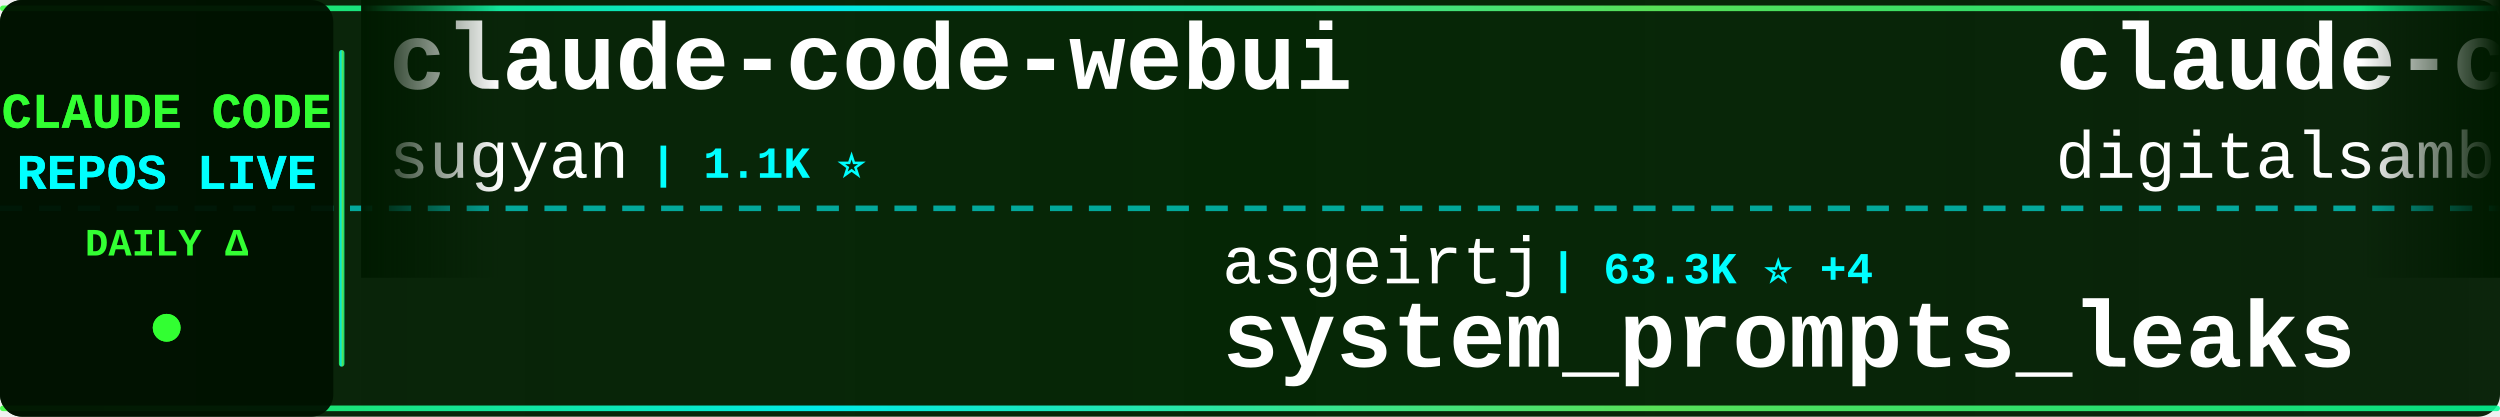
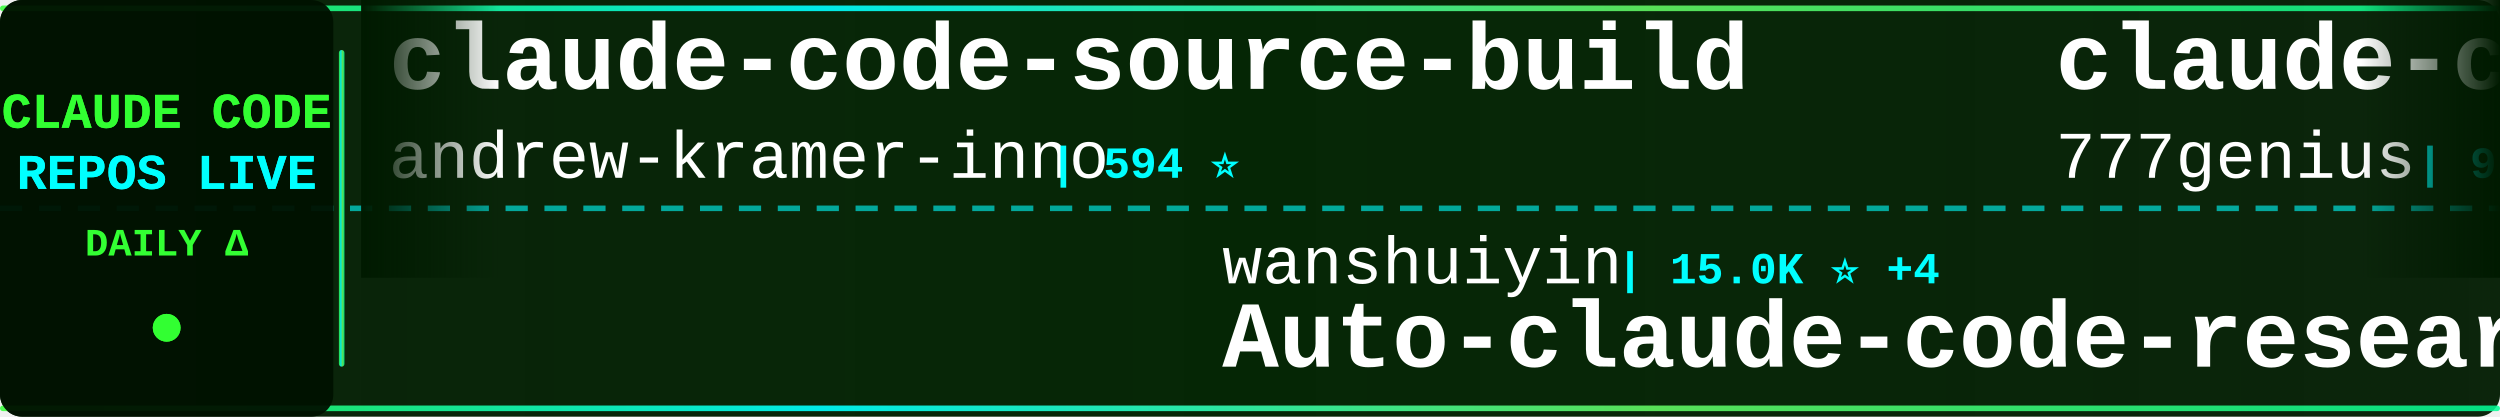
<svg xmlns="http://www.w3.org/2000/svg" width="900" height="150">
  <defs>
    <linearGradient id="tickerBg" x1="0%" y1="0%" x2="100%" y2="0%">
      <stop offset="0%" style="stop-color:#001a00;stop-opacity:0.95" />
      <stop offset="50%" style="stop-color:#002200;stop-opacity:0.98" />
      <stop offset="100%" style="stop-color:#001a00;stop-opacity:0.95" />
    </linearGradient>
    <linearGradient id="borderGrad" x1="0%" y1="0%" x2="100%" y2="0%">
      <stop offset="0%" style="stop-color:#33ff33;stop-opacity:0.85">
        <animate attributeName="stop-opacity" values="0.85;1;0.85" dur="2s" repeatCount="indefinite" />
      </stop>
      <stop offset="33%" style="stop-color:#00ffff;stop-opacity:0.9">
        <animate attributeName="stop-opacity" values="0.9;1;0.9" dur="2.2s" repeatCount="indefinite" />
      </stop>
      <stop offset="66%" style="stop-color:#66ff66;stop-opacity:0.85">
        <animate attributeName="stop-opacity" values="0.85;1;0.85" dur="1.8s" repeatCount="indefinite" />
      </stop>
      <stop offset="100%" style="stop-color:#00ff99;stop-opacity:0.85">
        <animate attributeName="stop-opacity" values="0.85;1;0.85" dur="2s" repeatCount="indefinite" />
      </stop>
    </linearGradient>
    <filter id="textGlow">
      <feGaussianBlur stdDeviation="0.1" result="coloredBlur" />
      <feMerge>
        <feMergeNode in="coloredBlur" />
        <feMergeNode in="SourceGraphic" />
      </feMerge>
    </filter>
    <filter id="metricGlow">
      <feGaussianBlur stdDeviation="0.2" result="coloredBlur" />
      <feMerge>
        <feMergeNode in="coloredBlur" />
        <feMergeNode in="SourceGraphic" />
      </feMerge>
    </filter>
    <linearGradient id="leftFade" x1="0%" y1="0%" x2="100%" y2="0%">
      <stop offset="0%" style="stop-color:#001a00;stop-opacity:1" />
      <stop offset="100%" style="stop-color:#001a00;stop-opacity:0" />
    </linearGradient>
    <linearGradient id="rightFade" x1="0%" y1="0%" x2="100%" y2="0%">
      <stop offset="0%" style="stop-color:#001a00;stop-opacity:0" />
      <stop offset="100%" style="stop-color:#001a00;stop-opacity:1" />
    </linearGradient>
  </defs>
  <rect width="900" height="150" fill="url(#tickerBg)" rx="8" />
  <rect x="0" y="2" width="900" height="2" fill="url(#borderGrad)" rx="1" />
  <rect x="0" y="146" width="900" height="2" fill="url(#borderGrad)" rx="1" />
  <line x1="0" y1="75" x2="900" y2="75" stroke="#00ffff" stroke-width="2" stroke-dasharray="8 6" opacity="0.6" />
  <rect x="0" y="0" width="120" height="150" fill="#001100" opacity="0.95" rx="8" />
  <text x="60" y="46" font-family="'Courier New', monospace" font-size="18" font-weight="bold" fill="#33ff33" text-anchor="middle" filter="url(#textGlow)">
    CLAUDE CODE
  </text>
  <text x="60" y="68" font-family="'Courier New', monospace" font-size="18" font-weight="bold" fill="#00ffff" text-anchor="middle" filter="url(#textGlow)">
    REPOS LIVE
  </text>
  <text x="60" y="92" font-family="'Courier New', monospace" font-size="14" font-weight="bold" fill="#33ff33" text-anchor="middle">
    DAILY Δ
  </text>
  <circle cx="60" cy="118" r="5" fill="#33ff33" filter="url(#metricGlow)">
    <animate attributeName="r" values="4;6;4" dur="1.5s" repeatCount="indefinite" />
    <animate attributeName="opacity" values="0.6;1;0.6" dur="1.5s" repeatCount="indefinite" />
  </circle>
  <rect x="122" y="18" width="2" height="114" fill="url(#borderGrad)" rx="1" />
  <clipPath id="tickerClip">
    <rect x="130" y="0" width="770" height="150" />
  </clipPath>
  <g clip-path="url(#tickerClip)">
    <g id="tickerItems">
      <animateTransform attributeName="transform" attributeType="XML" type="translate" from="0 0" to="-3000 0" dur="54s" repeatCount="indefinite" />
      <g transform="translate(0, 0)">
-         <text x="140" y="32" font-family="'Courier New', monospace" font-size="34" font-weight="bold" fill="#ffffff">claude-code-webui</text>
-         <text x="140" y="64" font-family="'Courier New', monospace" font-size="24" font-weight="normal" fill="#ffffff" opacity="1.0">sugyan</text>
-         <text x="234" y="64" font-family="'Courier New', monospace" font-size="16" font-weight="bold" fill="#00ffff"> | 1.1K ⭐</text>
+         <text x="140" y="32" font-family="'Courier New', monospace" font-size="34" font-weight="bold" fill="#ffffff">claude-code-source-build</text>
+         <text x="140" y="64" font-family="'Courier New', monospace" font-size="24" font-weight="normal" fill="#ffffff" opacity="1.0">andrew-kramer-inno</text>
+         <text x="378" y="64" font-family="'Courier New', monospace" font-size="16" font-weight="bold" fill="#00ffff"> | 594 ⭐</text>
      </g>
      <g transform="translate(300, 0)">
-         <text x="140" y="102" font-family="'Courier New', monospace" font-size="24" font-weight="normal" fill="#ffffff" opacity="1.0">asgeirtj</text>
-         <text x="258" y="102" font-family="'Courier New', monospace" font-size="16" font-weight="bold" fill="#00ffff"> | 63.3K ⭐ +4</text>
-         <text x="140" y="132" font-family="'Courier New', monospace" font-size="34" font-weight="bold" fill="#ffffff">system_prompts_leaks</text>
+         <text x="140" y="102" font-family="'Courier New', monospace" font-size="24" font-weight="normal" fill="#ffffff" opacity="1.0">wanshuiyin</text>
+         <text x="282" y="102" font-family="'Courier New', monospace" font-size="16" font-weight="bold" fill="#00ffff"> | 15.0K ⭐ +4</text>
+         <text x="140" y="132" font-family="'Courier New', monospace" font-size="34" font-weight="bold" fill="#ffffff">Auto-claude-code-researc...</text>
      </g>
      <g transform="translate(600, 0)">
-         <text x="140" y="32" font-family="'Courier New', monospace" font-size="34" font-weight="bold" fill="#ffffff">claude-code-video-toolki...</text>
-         <text x="140" y="64" font-family="'Courier New', monospace" font-size="24" font-weight="normal" fill="#ffffff" opacity="1.0">digitalsamba</text>
-         <text x="306" y="64" font-family="'Courier New', monospace" font-size="16" font-weight="bold" fill="#00ffff"> | 2.0K ⭐ +1</text>
+         <text x="140" y="32" font-family="'Courier New', monospace" font-size="34" font-weight="bold" fill="#ffffff">claude-code-source-code</text>
+         <text x="140" y="64" font-family="'Courier New', monospace" font-size="24" font-weight="normal" fill="#ffffff" opacity="1.0">777genius</text>
+         <text x="270" y="64" font-family="'Courier New', monospace" font-size="16" font-weight="bold" fill="#00ffff"> | 926 ⭐</text>
      </g>
      <g transform="translate(900, 0)">
-         <text x="140" y="102" font-family="'Courier New', monospace" font-size="24" font-weight="normal" fill="#ffffff" opacity="1.0">zstmfhy</text>
-         <text x="246" y="102" font-family="'Courier New', monospace" font-size="16" font-weight="bold" fill="#00ffff"> | 190 ⭐</text>
-         <text x="140" y="132" font-family="'Courier New', monospace" font-size="34" font-weight="bold" fill="#ffffff">Claude-code</text>
+         <text x="140" y="102" font-family="'Courier New', monospace" font-size="24" font-weight="normal" fill="#ffffff" opacity="1.0">WorldFlowAI</text>
+         <text x="294" y="102" font-family="'Courier New', monospace" font-size="16" font-weight="bold" fill="#00ffff"> | 1.5K ⭐ +1</text>
+         <text x="140" y="132" font-family="'Courier New', monospace" font-size="34" font-weight="bold" fill="#ffffff">everything-claude-code</text>
      </g>
      <g transform="translate(1200, 0)">
-         <text x="140" y="32" font-family="'Courier New', monospace" font-size="34" font-weight="bold" fill="#ffffff">andrej-karpathy-skills</text>
-         <text x="140" y="64" font-family="'Courier New', monospace" font-size="24" font-weight="normal" fill="#ffffff" opacity="1.0">multica-ai</text>
-         <text x="282" y="64" font-family="'Courier New', monospace" font-size="16" font-weight="bold" fill="#00ffff"> | 204.9K ⭐ +28</text>
+         <text x="140" y="32" font-family="'Courier New', monospace" font-size="34" font-weight="bold" fill="#ffffff">claude-code-from-scratch</text>
+         <text x="140" y="64" font-family="'Courier New', monospace" font-size="24" font-weight="normal" fill="#ffffff" opacity="1.0">Windy3f3f3f3f</text>
+         <text x="318" y="64" font-family="'Courier New', monospace" font-size="16" font-weight="bold" fill="#00ffff"> | 2.6K ⭐</text>
      </g>
      <g transform="translate(1500, 0)">
-         <text x="140" y="102" font-family="'Courier New', monospace" font-size="24" font-weight="normal" fill="#ffffff" opacity="1.0">Pimzino</text>
-         <text x="246" y="102" font-family="'Courier New', monospace" font-size="16" font-weight="bold" fill="#00ffff"> | 3.8K ⭐</text>
-         <text x="140" y="132" font-family="'Courier New', monospace" font-size="34" font-weight="bold" fill="#ffffff">claude-code-spec-workflo...</text>
+         <text x="140" y="102" font-family="'Courier New', monospace" font-size="24" font-weight="normal" fill="#ffffff" opacity="1.0">lorryjovens-hub</text>
+         <text x="342" y="102" font-family="'Courier New', monospace" font-size="16" font-weight="bold" fill="#00ffff"> | 1.7K ⭐</text>
+         <text x="140" y="132" font-family="'Courier New', monospace" font-size="34" font-weight="bold" fill="#ffffff">claude-code-rust</text>
      </g>
      <g transform="translate(1800, 0)">
-         <text x="140" y="32" font-family="'Courier New', monospace" font-size="34" font-weight="bold" fill="#ffffff">Claude-Code</text>
-         <text x="140" y="64" font-family="'Courier New', monospace" font-size="24" font-weight="normal" fill="#ffffff" opacity="1.0">pengchengneo</text>
-         <text x="306" y="64" font-family="'Courier New', monospace" font-size="16" font-weight="bold" fill="#00ffff"> | 1.8K ⭐</text>
+         <text x="140" y="32" font-family="'Courier New', monospace" font-size="34" font-weight="bold" fill="#ffffff">Claude-code</text>
+         <text x="140" y="64" font-family="'Courier New', monospace" font-size="24" font-weight="normal" fill="#ffffff" opacity="1.0">zstmfhy</text>
+         <text x="246" y="64" font-family="'Courier New', monospace" font-size="16" font-weight="bold" fill="#00ffff"> | 190 ⭐</text>
      </g>
      <g transform="translate(2100, 0)">
-         <text x="140" y="102" font-family="'Courier New', monospace" font-size="24" font-weight="normal" fill="#ffffff" opacity="1.0">rohitg00</text>
-         <text x="258" y="102" font-family="'Courier New', monospace" font-size="16" font-weight="bold" fill="#00ffff"> | 2.5K ⭐</text>
-         <text x="140" y="132" font-family="'Courier New', monospace" font-size="34" font-weight="bold" fill="#ffffff">awesome-claude-code-tool...</text>
+         <text x="140" y="102" font-family="'Courier New', monospace" font-size="24" font-weight="normal" fill="#ffffff" opacity="1.0">pedrohcgs</text>
+         <text x="270" y="102" font-family="'Courier New', monospace" font-size="16" font-weight="bold" fill="#00ffff"> | 1.5K ⭐</text>
+         <text x="140" y="132" font-family="'Courier New', monospace" font-size="34" font-weight="bold" fill="#ffffff">claude-code-my-workflow</text>
      </g>
      <g transform="translate(2400, 0)">
-         <text x="140" y="32" font-family="'Courier New', monospace" font-size="34" font-weight="bold" fill="#ffffff">awesome-claude-code-plug...</text>
-         <text x="140" y="64" font-family="'Courier New', monospace" font-size="24" font-weight="normal" fill="#ffffff" opacity="1.0">ccplugins</text>
-         <text x="270" y="64" font-family="'Courier New', monospace" font-size="16" font-weight="bold" fill="#00ffff"> | 922 ⭐</text>
+         <text x="140" y="32" font-family="'Courier New', monospace" font-size="34" font-weight="bold" fill="#ffffff">collection-claude-code-s...</text>
+         <text x="140" y="64" font-family="'Courier New', monospace" font-size="24" font-weight="normal" fill="#ffffff" opacity="1.0">chauncygu</text>
+         <text x="270" y="64" font-family="'Courier New', monospace" font-size="16" font-weight="bold" fill="#00ffff"> | 2.8K ⭐</text>
      </g>
      <g transform="translate(2700, 0)">
-         <text x="140" y="102" font-family="'Courier New', monospace" font-size="24" font-weight="normal" fill="#ffffff" opacity="1.0">oboard</text>
-         <text x="234" y="102" font-family="'Courier New', monospace" font-size="16" font-weight="bold" fill="#00ffff"> | 3.3K ⭐</text>
-         <text x="140" y="132" font-family="'Courier New', monospace" font-size="34" font-weight="bold" fill="#ffffff">claude-code-rev</text>
+         <text x="140" y="102" font-family="'Courier New', monospace" font-size="24" font-weight="normal" fill="#ffffff" opacity="1.0">Maciek-roboblog</text>
+         <text x="342" y="102" font-family="'Courier New', monospace" font-size="16" font-weight="bold" fill="#00ffff"> | 8.6K ⭐</text>
+         <text x="140" y="132" font-family="'Courier New', monospace" font-size="34" font-weight="bold" fill="#ffffff">Claude-Code-Usage-Monito...</text>
      </g>
      <g transform="translate(3000, 0)">
-         <text x="140" y="32" font-family="'Courier New', monospace" font-size="34" font-weight="bold" fill="#ffffff">claude-code-webui</text>
-         <text x="140" y="64" font-family="'Courier New', monospace" font-size="24" font-weight="normal" fill="#ffffff" opacity="1.0">sugyan</text>
-         <text x="234" y="64" font-family="'Courier New', monospace" font-size="16" font-weight="bold" fill="#00ffff"> | 1.1K ⭐</text>
+         <text x="140" y="32" font-family="'Courier New', monospace" font-size="34" font-weight="bold" fill="#ffffff">claude-code-source-build</text>
+         <text x="140" y="64" font-family="'Courier New', monospace" font-size="24" font-weight="normal" fill="#ffffff" opacity="1.0">andrew-kramer-inno</text>
+         <text x="378" y="64" font-family="'Courier New', monospace" font-size="16" font-weight="bold" fill="#00ffff"> | 594 ⭐</text>
      </g>
      <g transform="translate(3300, 0)">
-         <text x="140" y="102" font-family="'Courier New', monospace" font-size="24" font-weight="normal" fill="#ffffff" opacity="1.0">asgeirtj</text>
-         <text x="258" y="102" font-family="'Courier New', monospace" font-size="16" font-weight="bold" fill="#00ffff"> | 63.3K ⭐ +4</text>
-         <text x="140" y="132" font-family="'Courier New', monospace" font-size="34" font-weight="bold" fill="#ffffff">system_prompts_leaks</text>
+         <text x="140" y="102" font-family="'Courier New', monospace" font-size="24" font-weight="normal" fill="#ffffff" opacity="1.0">wanshuiyin</text>
+         <text x="282" y="102" font-family="'Courier New', monospace" font-size="16" font-weight="bold" fill="#00ffff"> | 15.0K ⭐ +4</text>
+         <text x="140" y="132" font-family="'Courier New', monospace" font-size="34" font-weight="bold" fill="#ffffff">Auto-claude-code-researc...</text>
      </g>
      <g transform="translate(3600, 0)">
-         <text x="140" y="32" font-family="'Courier New', monospace" font-size="34" font-weight="bold" fill="#ffffff">claude-code-video-toolki...</text>
-         <text x="140" y="64" font-family="'Courier New', monospace" font-size="24" font-weight="normal" fill="#ffffff" opacity="1.0">digitalsamba</text>
-         <text x="306" y="64" font-family="'Courier New', monospace" font-size="16" font-weight="bold" fill="#00ffff"> | 2.0K ⭐ +1</text>
+         <text x="140" y="32" font-family="'Courier New', monospace" font-size="34" font-weight="bold" fill="#ffffff">claude-code-source-code</text>
+         <text x="140" y="64" font-family="'Courier New', monospace" font-size="24" font-weight="normal" fill="#ffffff" opacity="1.0">777genius</text>
+         <text x="270" y="64" font-family="'Courier New', monospace" font-size="16" font-weight="bold" fill="#00ffff"> | 926 ⭐</text>
      </g>
      <g transform="translate(3900, 0)">
-         <text x="140" y="102" font-family="'Courier New', monospace" font-size="24" font-weight="normal" fill="#ffffff" opacity="1.0">zstmfhy</text>
-         <text x="246" y="102" font-family="'Courier New', monospace" font-size="16" font-weight="bold" fill="#00ffff"> | 190 ⭐</text>
-         <text x="140" y="132" font-family="'Courier New', monospace" font-size="34" font-weight="bold" fill="#ffffff">Claude-code</text>
+         <text x="140" y="102" font-family="'Courier New', monospace" font-size="24" font-weight="normal" fill="#ffffff" opacity="1.0">WorldFlowAI</text>
+         <text x="294" y="102" font-family="'Courier New', monospace" font-size="16" font-weight="bold" fill="#00ffff"> | 1.5K ⭐ +1</text>
+         <text x="140" y="132" font-family="'Courier New', monospace" font-size="34" font-weight="bold" fill="#ffffff">everything-claude-code</text>
      </g>
    </g>
  </g>
  <rect x="130" y="0" width="50" height="100" fill="url(#leftFade)" />
  <rect x="850" y="0" width="50" height="100" fill="url(#rightFade)" />
</svg>
